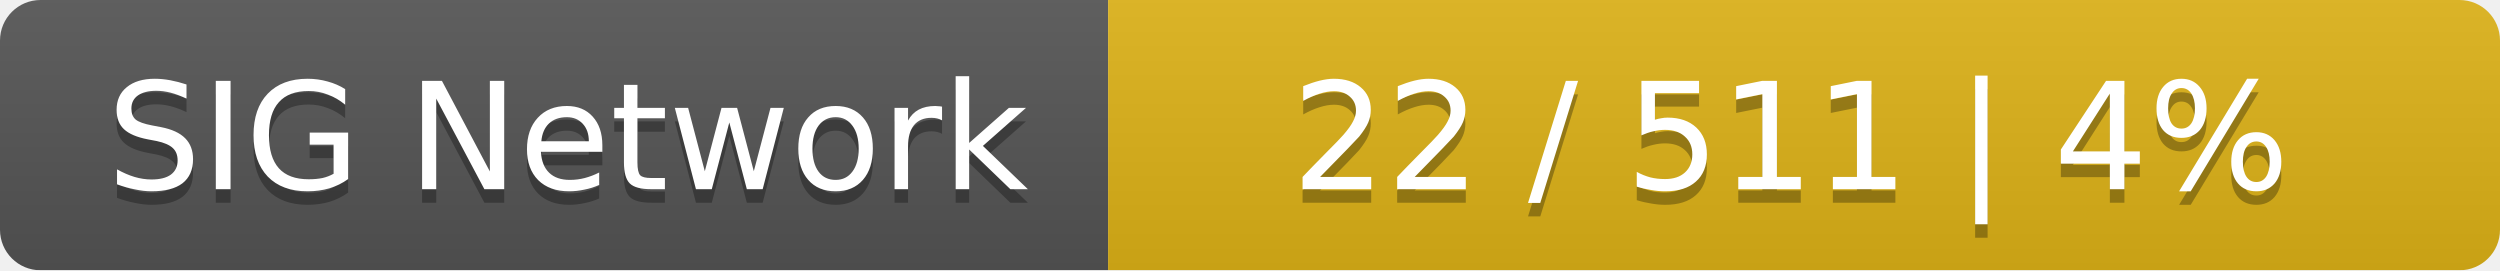
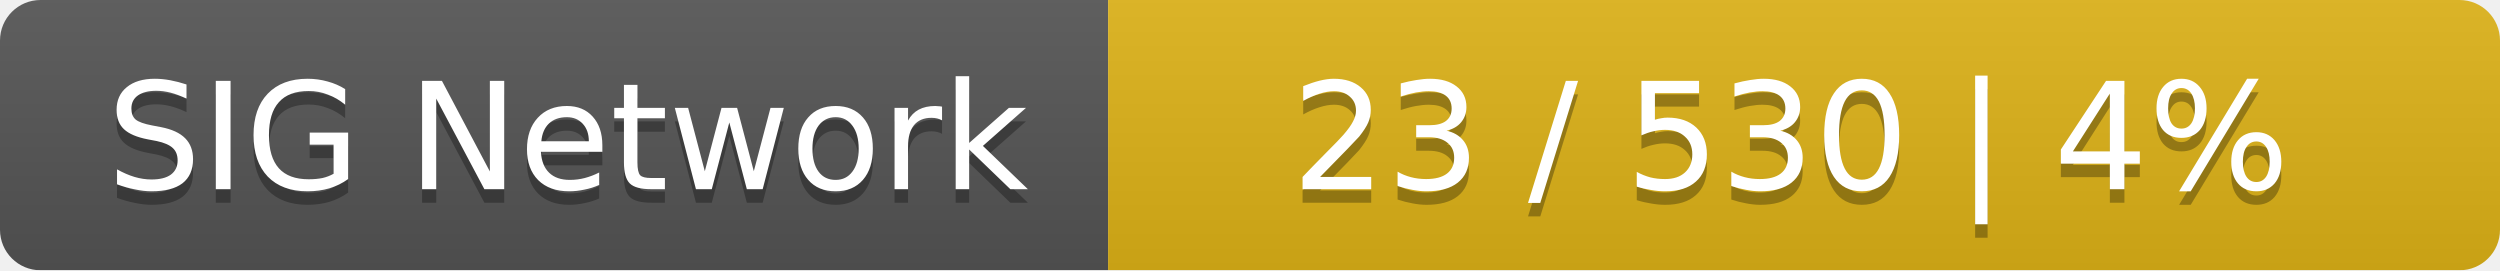
<svg xmlns="http://www.w3.org/2000/svg" width="185" height="20">
  <linearGradient id="smooth" x2="0" y2="100%">
    <stop offset="0" stop-color="#bbb" stop-opacity=".1" />
    <stop offset="1" stop-opacity=".1" />
  </linearGradient>
  <mask id="round">
    <rect width="185" height="20" rx="3" fill="#fff" />
  </mask>
  <g mask="url(#round)">
    <rect width="82" height="20" fill="#555" />
    <rect x="82" width="103" height="20" fill="#dfb317" />
    <rect width="185" height="20" fill="url(#smooth)" />
  </g>
  <g fill="#fff" text-anchor="middle" font-family="DejaVu Sans,Verdana,Geneva,sans-serif" font-size="11">
    <text x="42" y="15" fill="#010101" fill-opacity=".3">SIG Network</text>
    <text x="42" y="14">SIG Network</text>
-     <text x="132.5" y="15" fill="#010101" fill-opacity=".3">22 / 511    |    4%</text>
-     <text x="132.5" y="14">22 / 511    |    4%</text>
+     <text x="132.5" y="15" fill="#010101" fill-opacity=".3">23 / 530    |    4%</text>
+     <text x="132.5" y="14">23 / 530    |    4%</text>
  </g>
</svg>
